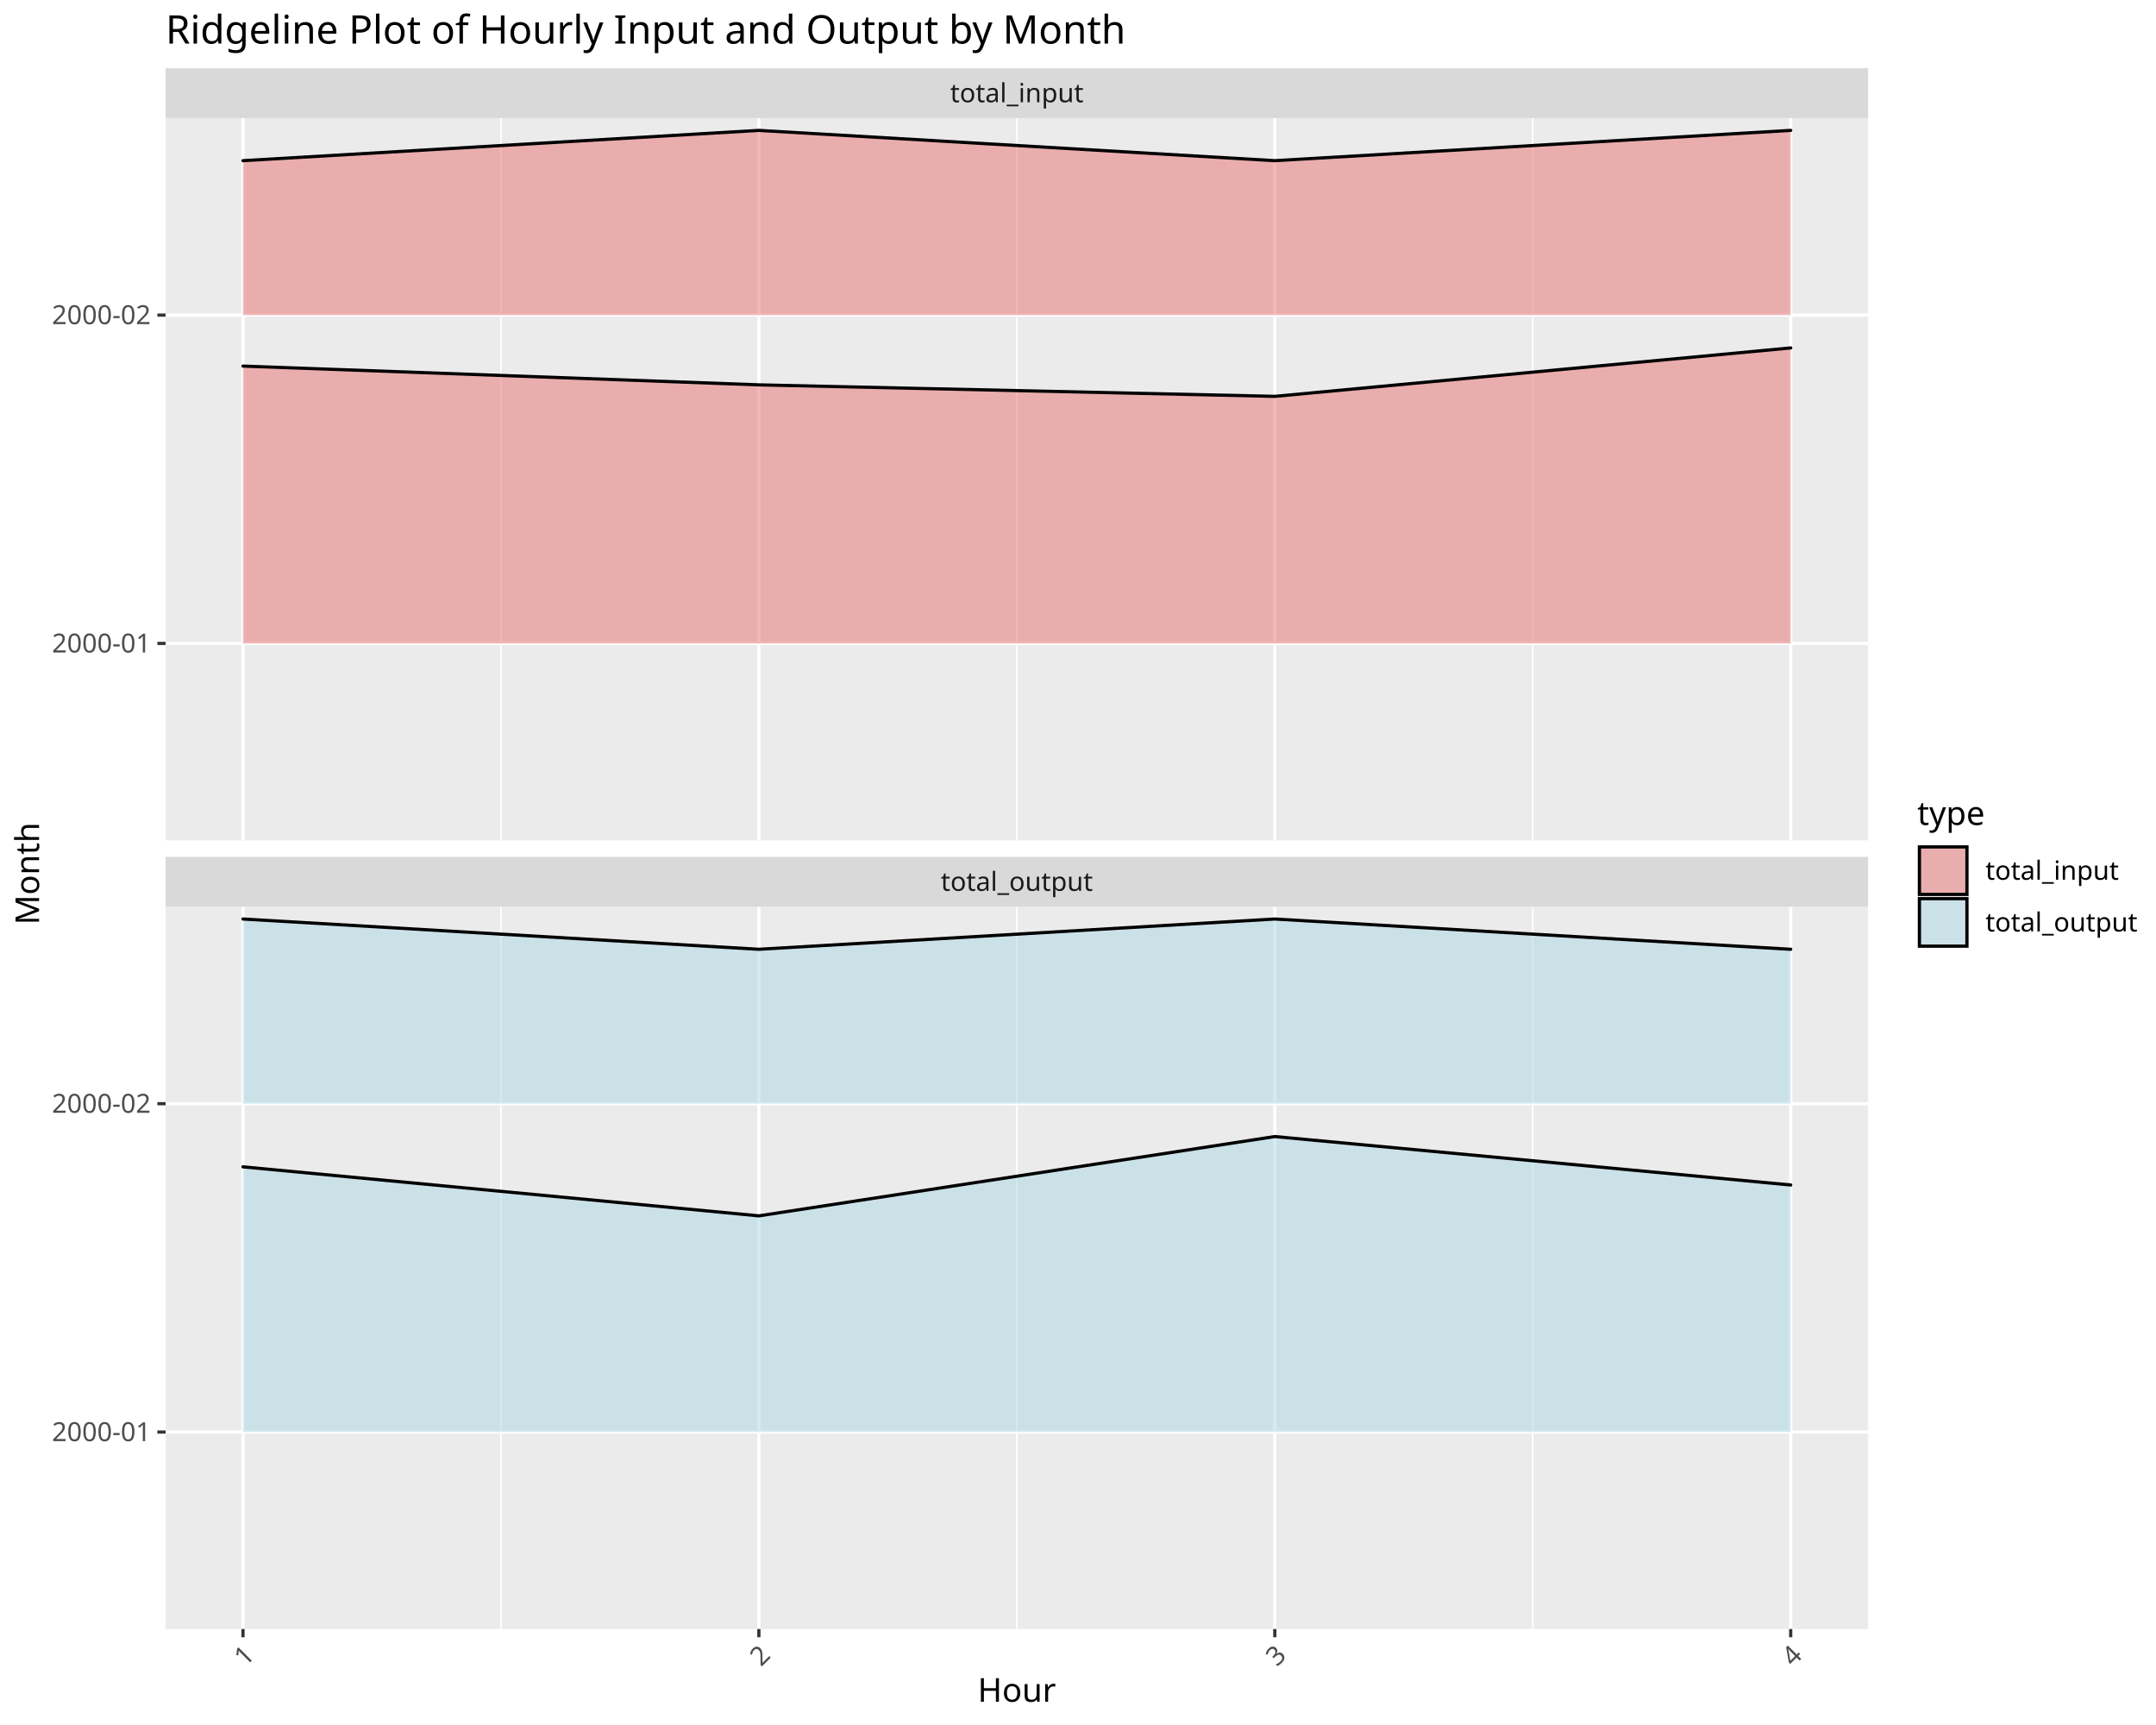
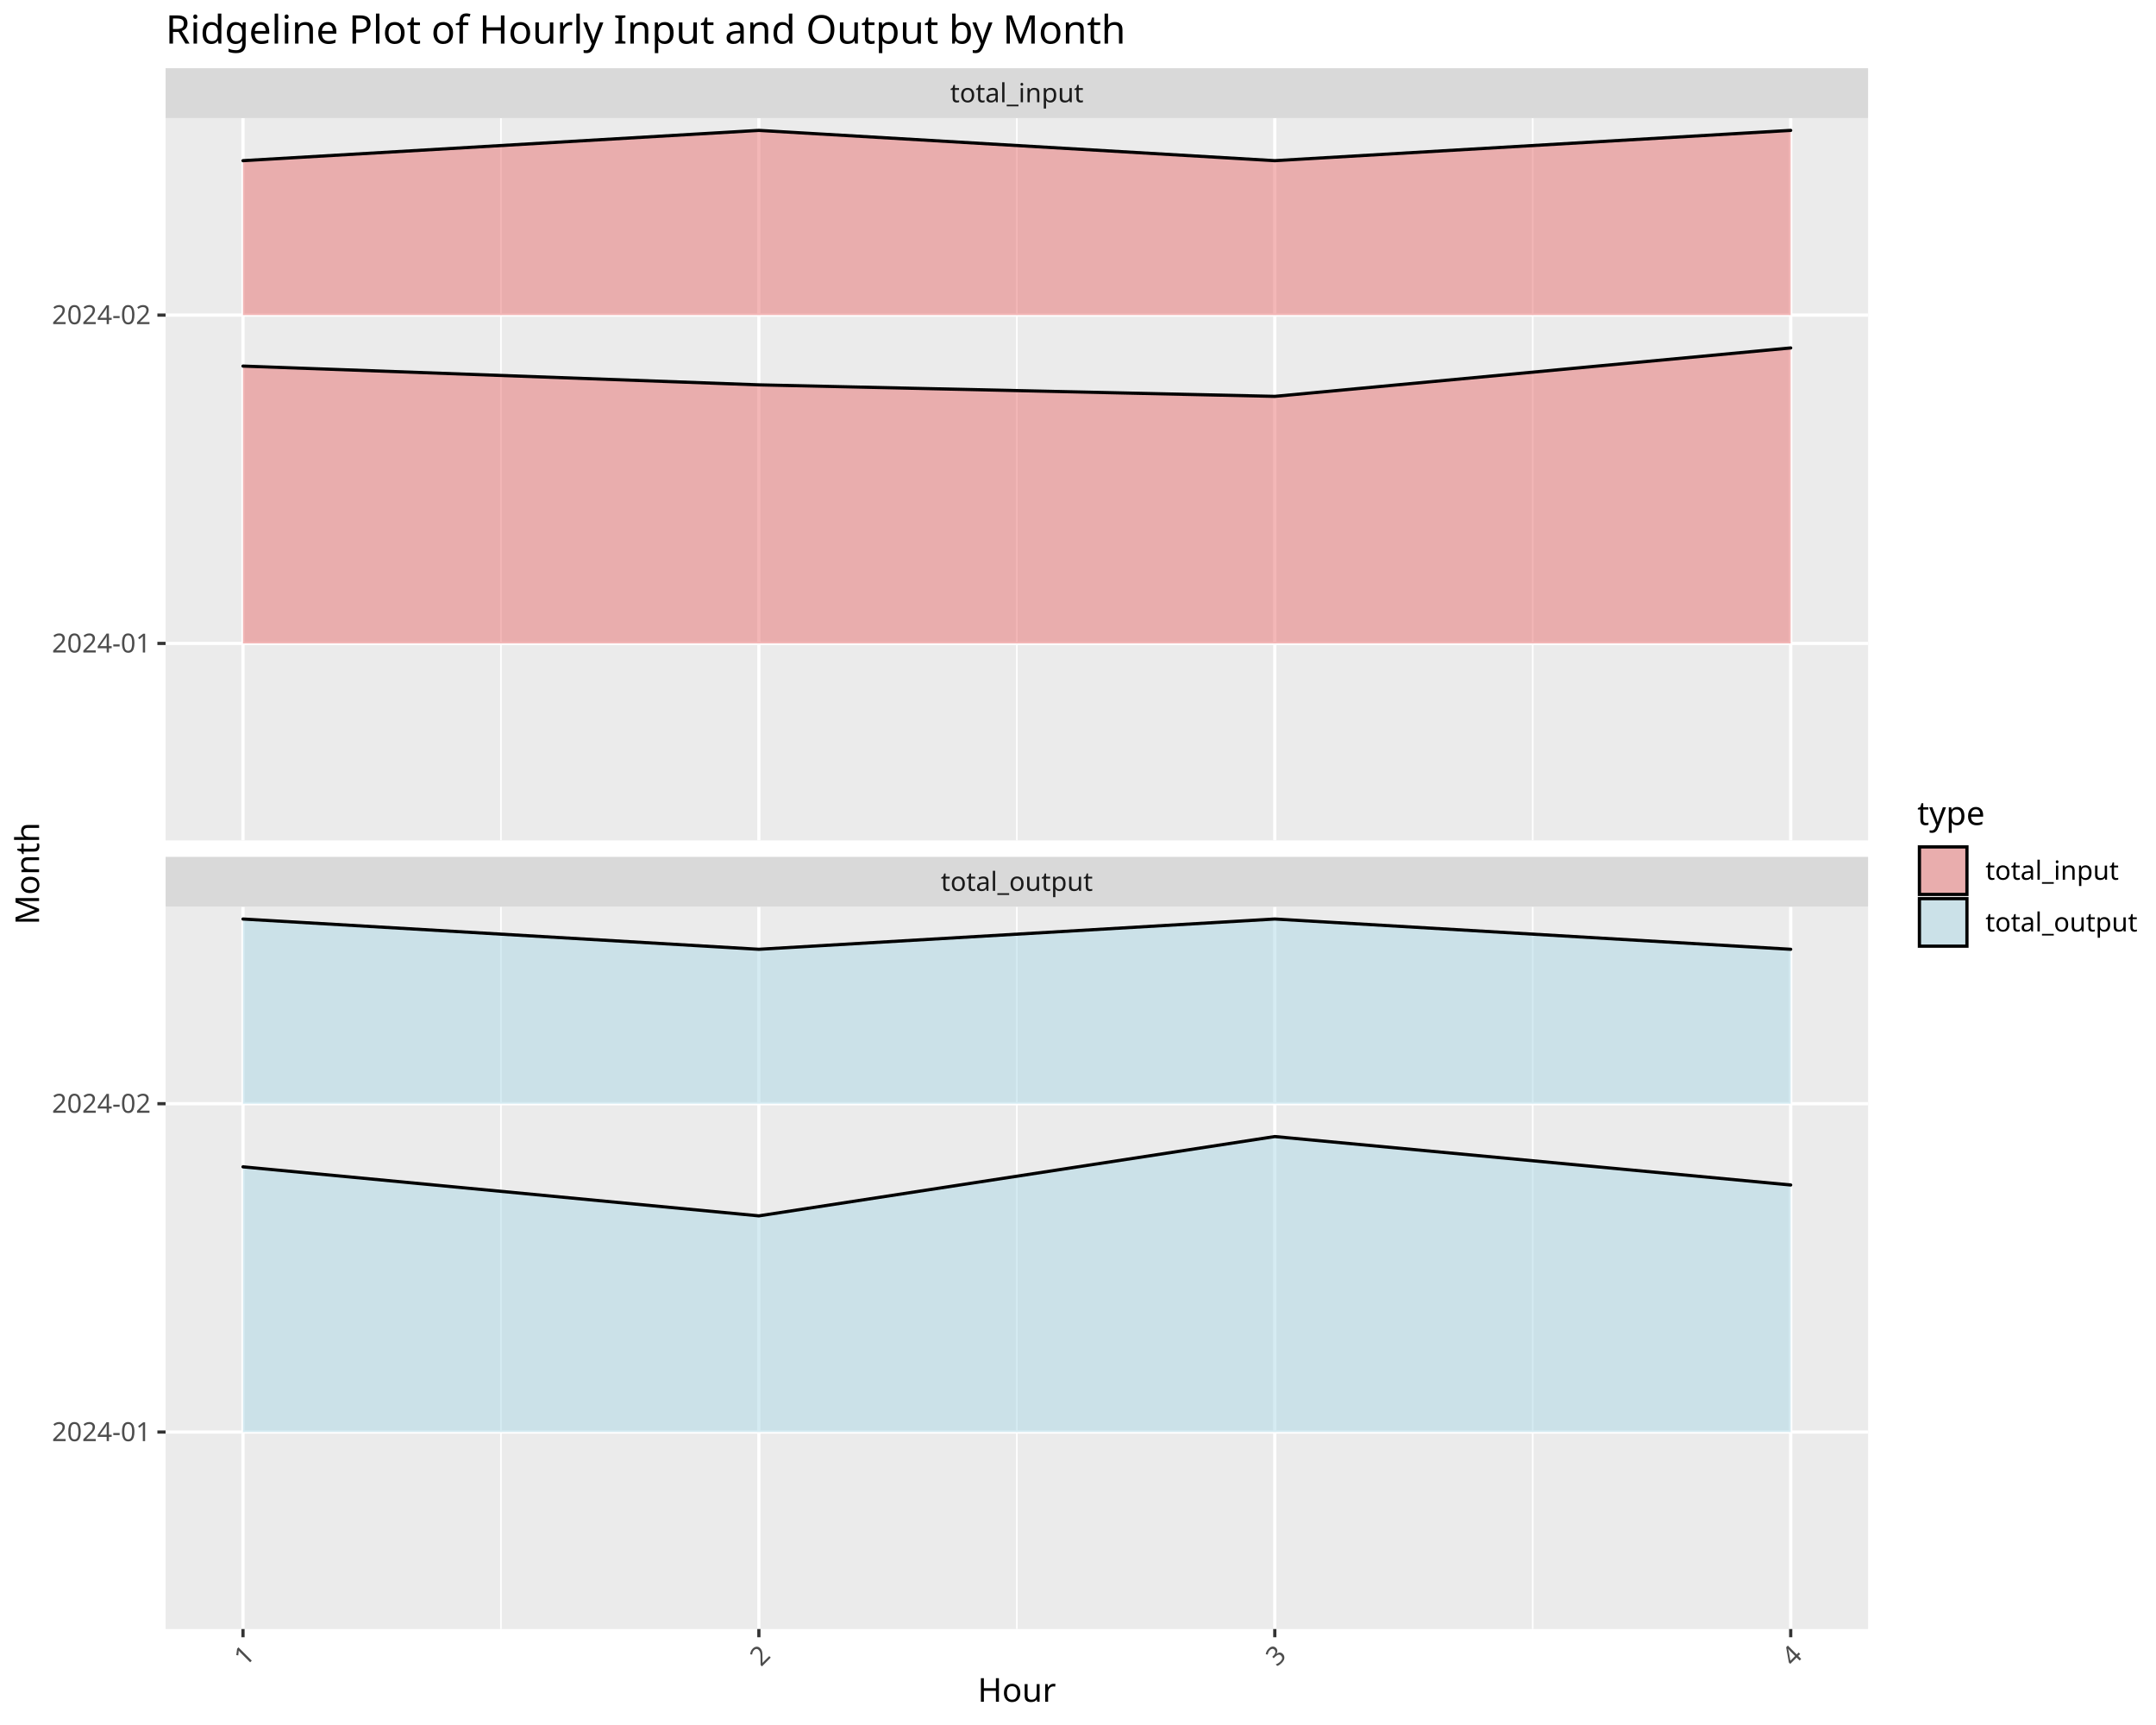
<svg xmlns="http://www.w3.org/2000/svg" class="svglite" data-engine-version="2.0" width="720.00pt" height="576.00pt" viewBox="0 0 720.00 576.00">
  <defs>
    <style type="text/css">
    .svglite line, .svglite polyline, .svglite polygon, .svglite path, .svglite rect, .svglite circle {
      fill: none;
      stroke: #000000;
      stroke-linecap: round;
      stroke-linejoin: round;
      stroke-miterlimit: 10.00;
    }
  </style>
  </defs>
  <rect width="100%" height="100%" style="stroke: none; fill: #FFFFFF;" />
  <defs>
    <clipPath id="cpMC4wMHw3MjAuMDB8MC4wMHw1NzYuMDA=">
      <rect x="0.00" y="0.00" width="720.00" height="576.00" />
    </clipPath>
  </defs>
  <g clip-path="url(#cpMC4wMHw3MjAuMDB8MC4wMHw1NzYuMDA=)">
    <rect x="0.00" y="0.00" width="720.00" height="576.00" style="stroke-width: 1.07; stroke: #FFFFFF; fill: #FFFFFF;" />
  </g>
  <defs>
    <clipPath id="cpNTUuMzB8NjIzLjg1fDM5LjQzfDI4MC42Mw==">
      <rect x="55.30" y="39.43" width="568.55" height="241.20" />
    </clipPath>
  </defs>
  <g clip-path="url(#cpNTUuMzB8NjIzLjg1fDM5LjQzfDI4MC42Mw==)">
    <rect x="55.30" y="39.43" width="568.55" height="241.20" style="stroke-width: 1.07; stroke: none; fill: #EBEBEB;" />
    <polyline points="167.29,280.63 167.29,39.43 " style="stroke-width: 0.53; stroke: #FFFFFF; stroke-linecap: butt;" />
    <polyline points="339.58,280.63 339.58,39.43 " style="stroke-width: 0.53; stroke: #FFFFFF; stroke-linecap: butt;" />
    <polyline points="511.86,280.63 511.86,39.43 " style="stroke-width: 0.53; stroke: #FFFFFF; stroke-linecap: butt;" />
    <polyline points="55.30,214.85 623.85,214.85 " style="stroke-width: 1.07; stroke: #FFFFFF; stroke-linecap: butt;" />
    <polyline points="55.30,105.22 623.85,105.22 " style="stroke-width: 1.07; stroke: #FFFFFF; stroke-linecap: butt;" />
    <polyline points="81.15,280.63 81.15,39.43 " style="stroke-width: 1.07; stroke: #FFFFFF; stroke-linecap: butt;" />
    <polyline points="253.43,280.63 253.43,39.43 " style="stroke-width: 1.07; stroke: #FFFFFF; stroke-linecap: butt;" />
    <polyline points="425.72,280.63 425.72,39.43 " style="stroke-width: 1.07; stroke: #FFFFFF; stroke-linecap: butt;" />
    <polyline points="598.01,280.63 598.01,39.43 " style="stroke-width: 1.07; stroke: #FFFFFF; stroke-linecap: butt;" />
    <polygon points="81.15,53.65 253.43,43.54 425.72,53.65 598.01,43.54 598.01,105.22 425.72,105.22 253.43,105.22 81.15,105.22 " style="stroke-width: 0.75; stroke: none; fill: #E97171; fill-opacity: 0.50;" />
    <polyline points="81.15,53.65 253.43,43.54 425.72,53.65 598.01,43.54 " style="stroke-width: 1.07;" />
    <polygon points="81.15,122.24 253.43,128.51 425.72,132.35 598.01,116.18 598.01,214.85 425.72,214.85 253.43,214.85 81.15,214.85 " style="stroke-width: 0.75; stroke: none; fill: #E97171; fill-opacity: 0.50;" />
    <polyline points="81.15,122.24 253.43,128.51 425.72,132.35 598.01,116.18 " style="stroke-width: 1.07;" />
  </g>
  <g clip-path="url(#cpMC4wMHw3MjAuMDB8MC4wMHw1NzYuMDA=)">
</g>
  <defs>
    <clipPath id="cpNTUuMzB8NjIzLjg1fDMwMi43Nnw1NDMuOTY=">
      <rect x="55.30" y="302.76" width="568.55" height="241.20" />
    </clipPath>
  </defs>
  <g clip-path="url(#cpNTUuMzB8NjIzLjg1fDMwMi43Nnw1NDMuOTY=)">
    <rect x="55.30" y="302.76" width="568.55" height="241.20" style="stroke-width: 1.07; stroke: none; fill: #EBEBEB;" />
    <polyline points="167.29,543.96 167.29,302.76 " style="stroke-width: 0.53; stroke: #FFFFFF; stroke-linecap: butt;" />
    <polyline points="339.58,543.96 339.58,302.76 " style="stroke-width: 0.53; stroke: #FFFFFF; stroke-linecap: butt;" />
    <polyline points="511.86,543.96 511.86,302.76 " style="stroke-width: 0.53; stroke: #FFFFFF; stroke-linecap: butt;" />
    <polyline points="55.30,478.18 623.85,478.18 " style="stroke-width: 1.07; stroke: #FFFFFF; stroke-linecap: butt;" />
    <polyline points="55.30,368.54 623.85,368.54 " style="stroke-width: 1.07; stroke: #FFFFFF; stroke-linecap: butt;" />
    <polyline points="81.15,543.96 81.15,302.76 " style="stroke-width: 1.07; stroke: #FFFFFF; stroke-linecap: butt;" />
    <polyline points="253.43,543.96 253.43,302.76 " style="stroke-width: 1.07; stroke: #FFFFFF; stroke-linecap: butt;" />
    <polyline points="425.72,543.96 425.72,302.76 " style="stroke-width: 1.07; stroke: #FFFFFF; stroke-linecap: butt;" />
    <polyline points="598.01,543.96 598.01,302.76 " style="stroke-width: 1.07; stroke: #FFFFFF; stroke-linecap: butt;" />
    <polygon points="81.15,306.87 253.43,316.98 425.72,306.87 598.01,316.98 598.01,368.54 425.72,368.54 253.43,368.54 81.15,368.54 " style="stroke-width: 0.75; stroke: none; fill: #ADD8E6; fill-opacity: 0.50;" />
    <polyline points="81.15,306.87 253.43,316.98 425.72,306.87 598.01,316.98 " style="stroke-width: 1.07;" />
    <polygon points="81.15,389.62 253.43,405.99 425.72,379.51 598.01,395.68 598.01,478.18 425.72,478.18 253.43,478.18 81.15,478.18 " style="stroke-width: 0.75; stroke: none; fill: #ADD8E6; fill-opacity: 0.50;" />
    <polyline points="81.15,389.62 253.43,405.99 425.72,379.51 598.01,395.68 " style="stroke-width: 1.07;" />
  </g>
  <g clip-path="url(#cpMC4wMHw3MjAuMDB8MC4wMHw1NzYuMDA=)">
</g>
  <defs>
    <clipPath id="cpNTUuMzB8NjIzLjg1fDI4Ni4xMXwzMDIuNzY=">
      <rect x="55.30" y="286.11" width="568.55" height="16.65" />
    </clipPath>
  </defs>
  <g clip-path="url(#cpNTUuMzB8NjIzLjg1fDI4Ni4xMXwzMDIuNzY=)">
    <rect x="55.30" y="286.11" width="568.55" height="16.65" style="stroke-width: 1.07; stroke: none; fill: #D9D9D9;" />
    <text x="339.58" y="297.46" text-anchor="middle" style="font-size: 8.80px; fill: #1A1A1A; font-family: sans;" textLength="45.99px" lengthAdjust="spacingAndGlyphs">total_output</text>
  </g>
  <g clip-path="url(#cpMC4wMHw3MjAuMDB8MC4wMHw1NzYuMDA=)">
</g>
  <defs>
    <clipPath id="cpNTUuMzB8NjIzLjg1fDIyLjc4fDM5LjQz">
      <rect x="55.30" y="22.78" width="568.55" height="16.65" />
    </clipPath>
  </defs>
  <g clip-path="url(#cpNTUuMzB8NjIzLjg1fDIyLjc4fDM5LjQz)">
    <rect x="55.30" y="22.78" width="568.55" height="16.65" style="stroke-width: 1.07; stroke: none; fill: #D9D9D9;" />
    <text x="339.58" y="34.14" text-anchor="middle" style="font-size: 8.80px; fill: #1A1A1A; font-family: sans;" textLength="40.61px" lengthAdjust="spacingAndGlyphs">total_input</text>
  </g>
  <g clip-path="url(#cpMC4wMHw3MjAuMDB8MC4wMHw1NzYuMDA=)">
    <polyline points="81.15,546.70 81.15,543.96 " style="stroke-width: 1.07; stroke: #333333; stroke-linecap: butt;" />
    <polyline points="253.43,546.70 253.43,543.96 " style="stroke-width: 1.07; stroke: #333333; stroke-linecap: butt;" />
    <polyline points="425.72,546.70 425.72,543.96 " style="stroke-width: 1.07; stroke: #333333; stroke-linecap: butt;" />
    <polyline points="598.01,546.70 598.01,543.96 " style="stroke-width: 1.07; stroke: #333333; stroke-linecap: butt;" />
    <text transform="translate(85.43,553.17) rotate(-45)" text-anchor="end" style="font-size: 8.80px; fill: #4D4D4D; font-family: sans;" textLength="4.89px" lengthAdjust="spacingAndGlyphs">1</text>
    <text transform="translate(257.71,553.17) rotate(-45)" text-anchor="end" style="font-size: 8.80px; fill: #4D4D4D; font-family: sans;" textLength="4.89px" lengthAdjust="spacingAndGlyphs">2</text>
    <text transform="translate(430.00,553.17) rotate(-45)" text-anchor="end" style="font-size: 8.80px; fill: #4D4D4D; font-family: sans;" textLength="4.89px" lengthAdjust="spacingAndGlyphs">3</text>
    <text transform="translate(602.29,553.17) rotate(-45)" text-anchor="end" style="font-size: 8.80px; fill: #4D4D4D; font-family: sans;" textLength="4.89px" lengthAdjust="spacingAndGlyphs">4</text>
-     <text x="50.37" y="217.88" text-anchor="end" style="font-size: 8.80px; fill: #4D4D4D; font-family: sans;" textLength="32.30px" lengthAdjust="spacingAndGlyphs">2000-01</text>
-     <text x="50.37" y="108.24" text-anchor="end" style="font-size: 8.80px; fill: #4D4D4D; font-family: sans;" textLength="32.30px" lengthAdjust="spacingAndGlyphs">2000-02</text>
+     <text x="50.37" y="217.88" text-anchor="end" style="font-size: 8.80px; fill: #4D4D4D; font-family: sans;" textLength="32.30px" lengthAdjust="spacingAndGlyphs">2024-01</text>
+     <text x="50.37" y="108.24" text-anchor="end" style="font-size: 8.80px; fill: #4D4D4D; font-family: sans;" textLength="32.30px" lengthAdjust="spacingAndGlyphs">2024-02</text>
    <polyline points="52.56,214.85 55.30,214.85 " style="stroke-width: 1.07; stroke: #333333; stroke-linecap: butt;" />
    <polyline points="52.56,105.22 55.30,105.22 " style="stroke-width: 1.07; stroke: #333333; stroke-linecap: butt;" />
-     <text x="50.37" y="481.21" text-anchor="end" style="font-size: 8.80px; fill: #4D4D4D; font-family: sans;" textLength="32.30px" lengthAdjust="spacingAndGlyphs">2000-01</text>
-     <text x="50.37" y="371.57" text-anchor="end" style="font-size: 8.80px; fill: #4D4D4D; font-family: sans;" textLength="32.30px" lengthAdjust="spacingAndGlyphs">2000-02</text>
+     <text x="50.37" y="481.21" text-anchor="end" style="font-size: 8.80px; fill: #4D4D4D; font-family: sans;" textLength="32.30px" lengthAdjust="spacingAndGlyphs">2024-01</text>
+     <text x="50.37" y="371.57" text-anchor="end" style="font-size: 8.80px; fill: #4D4D4D; font-family: sans;" textLength="32.30px" lengthAdjust="spacingAndGlyphs">2024-02</text>
    <polyline points="52.56,478.18 55.30,478.18 " style="stroke-width: 1.07; stroke: #333333; stroke-linecap: butt;" />
    <polyline points="52.56,368.54 55.30,368.54 " style="stroke-width: 1.07; stroke: #333333; stroke-linecap: butt;" />
    <text x="339.58" y="568.24" text-anchor="middle" style="font-size: 11.00px; font-family: sans;" textLength="23.85px" lengthAdjust="spacingAndGlyphs">Hour</text>
    <text transform="translate(13.05,291.70) rotate(-90)" text-anchor="middle" style="font-size: 11.00px; font-family: sans;" textLength="30.58px" lengthAdjust="spacingAndGlyphs">Month</text>
    <rect x="634.81" y="261.27" width="79.71" height="60.85" style="stroke-width: 1.07; stroke: none; fill: #FFFFFF;" />
    <text x="640.29" y="275.46" style="font-size: 11.00px; font-family: sans;" textLength="20.80px" lengthAdjust="spacingAndGlyphs">type</text>
    <rect x="640.29" y="282.08" width="17.28" height="17.28" style="stroke-width: 1.07; stroke: none; fill: #EBEBEB;" />
    <rect x="641.00" y="282.79" width="15.86" height="15.86" style="stroke-width: 1.07; stroke-linejoin: miter; fill: #E97171; fill-opacity: 0.50;" />
    <rect x="640.29" y="299.36" width="17.28" height="17.28" style="stroke-width: 1.07; stroke: none; fill: #EBEBEB;" />
    <rect x="641.00" y="300.07" width="15.86" height="15.86" style="stroke-width: 1.07; stroke-linejoin: miter; fill: #ADD8E6; fill-opacity: 0.50;" />
    <text x="663.05" y="293.75" style="font-size: 8.80px; font-family: sans;" textLength="40.61px" lengthAdjust="spacingAndGlyphs">total_input</text>
    <text x="663.05" y="311.03" style="font-size: 8.80px; font-family: sans;" textLength="45.99px" lengthAdjust="spacingAndGlyphs">total_output</text>
    <text x="55.30" y="14.56" style="font-size: 13.20px; font-family: sans;" textLength="297.93px" lengthAdjust="spacingAndGlyphs">Ridgeline Plot of Hourly Input and Output by Month</text>
  </g>
</svg>
